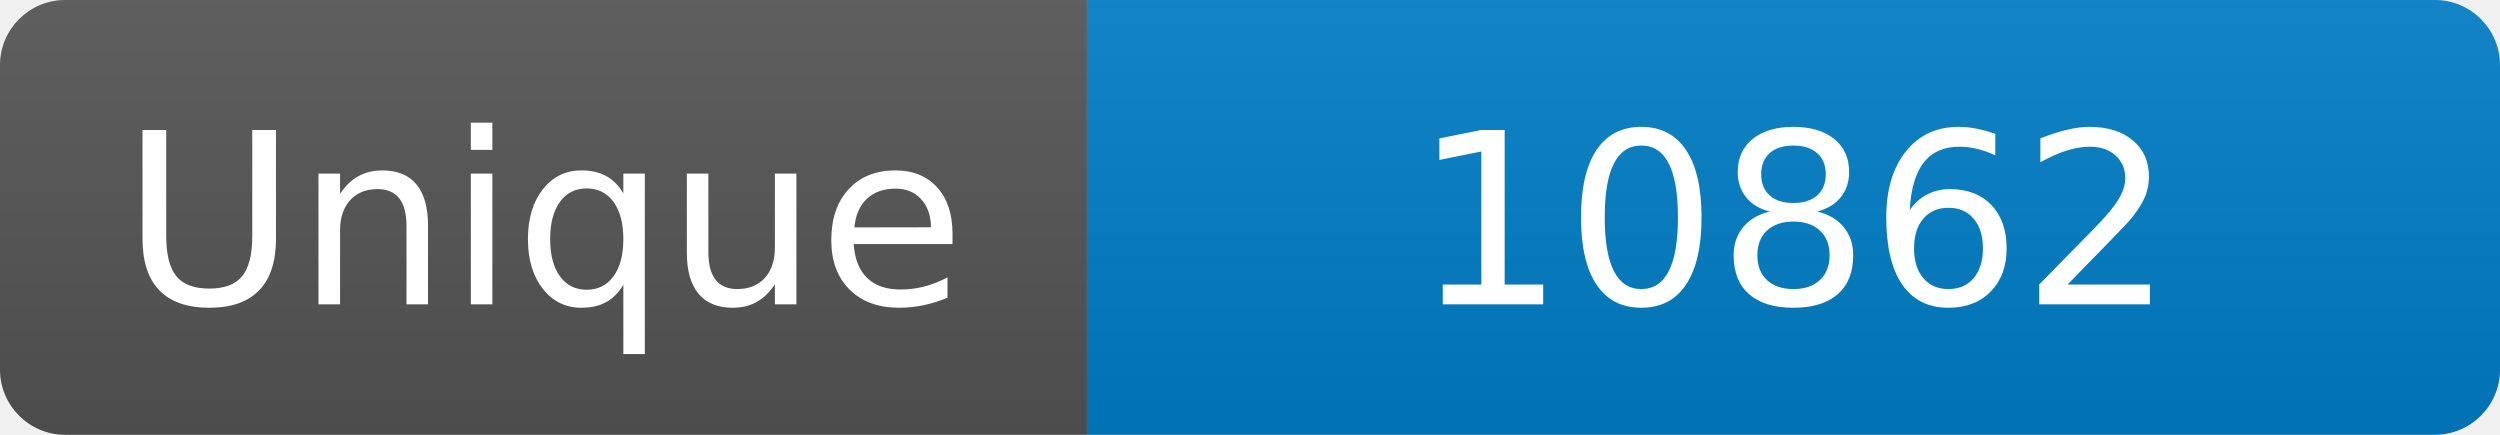
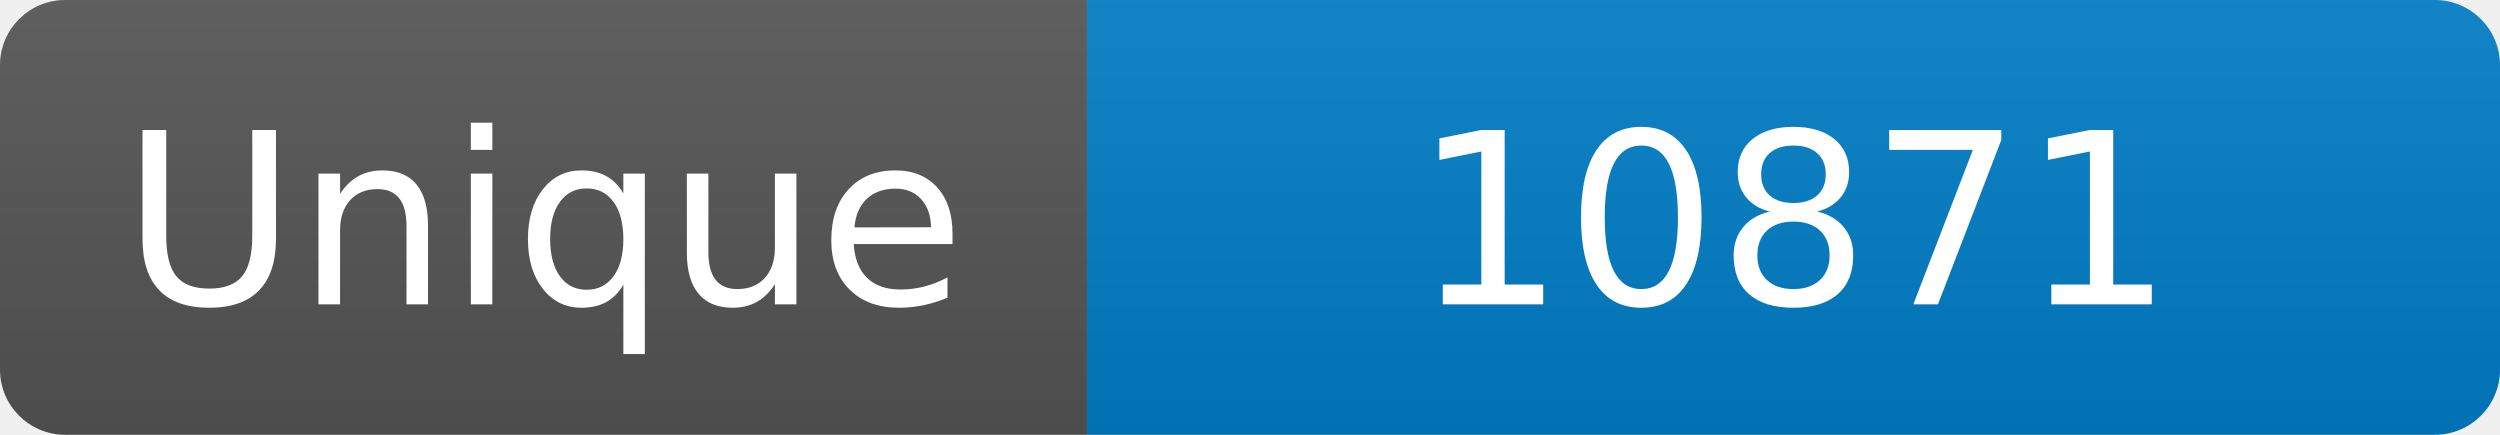
<svg xmlns="http://www.w3.org/2000/svg" width="115" height="20" role="img" aria-label="Maintained?: yes">
  <linearGradient id="s" x2="0" y2="100%">
    <stop offset="0" stop-color="#bbb" stop-opacity=".1" />
    <stop offset="1" stop-opacity=".1" />
  </linearGradient>
  <clipPath id="r">
    <rect width="115" height="20" rx="3" fill="#fff" />
  </clipPath>
  <g clip-path="url(#r)">
    <rect width="50" height="20" fill="#555" />
    <rect x="50" width="160" height="20" fill="#007ec6" />
    <rect width="115" height="20" fill="url(#s)" />
  </g>
  <g fill="#fff" text-anchor="middle" font-family="Verdana,Geneva,DejaVu Sans,sans-serif" font-size="110">
    <text x="250" y="140" transform="scale(.1)" fill="#fff">Unique</text>
-     <text x="825" y="140" transform="scale(.1)" fill="#fff">10862</text>
+     <text x="825" y="140" transform="scale(.1)" fill="#fff">10871</text>
  </g>
</svg>
